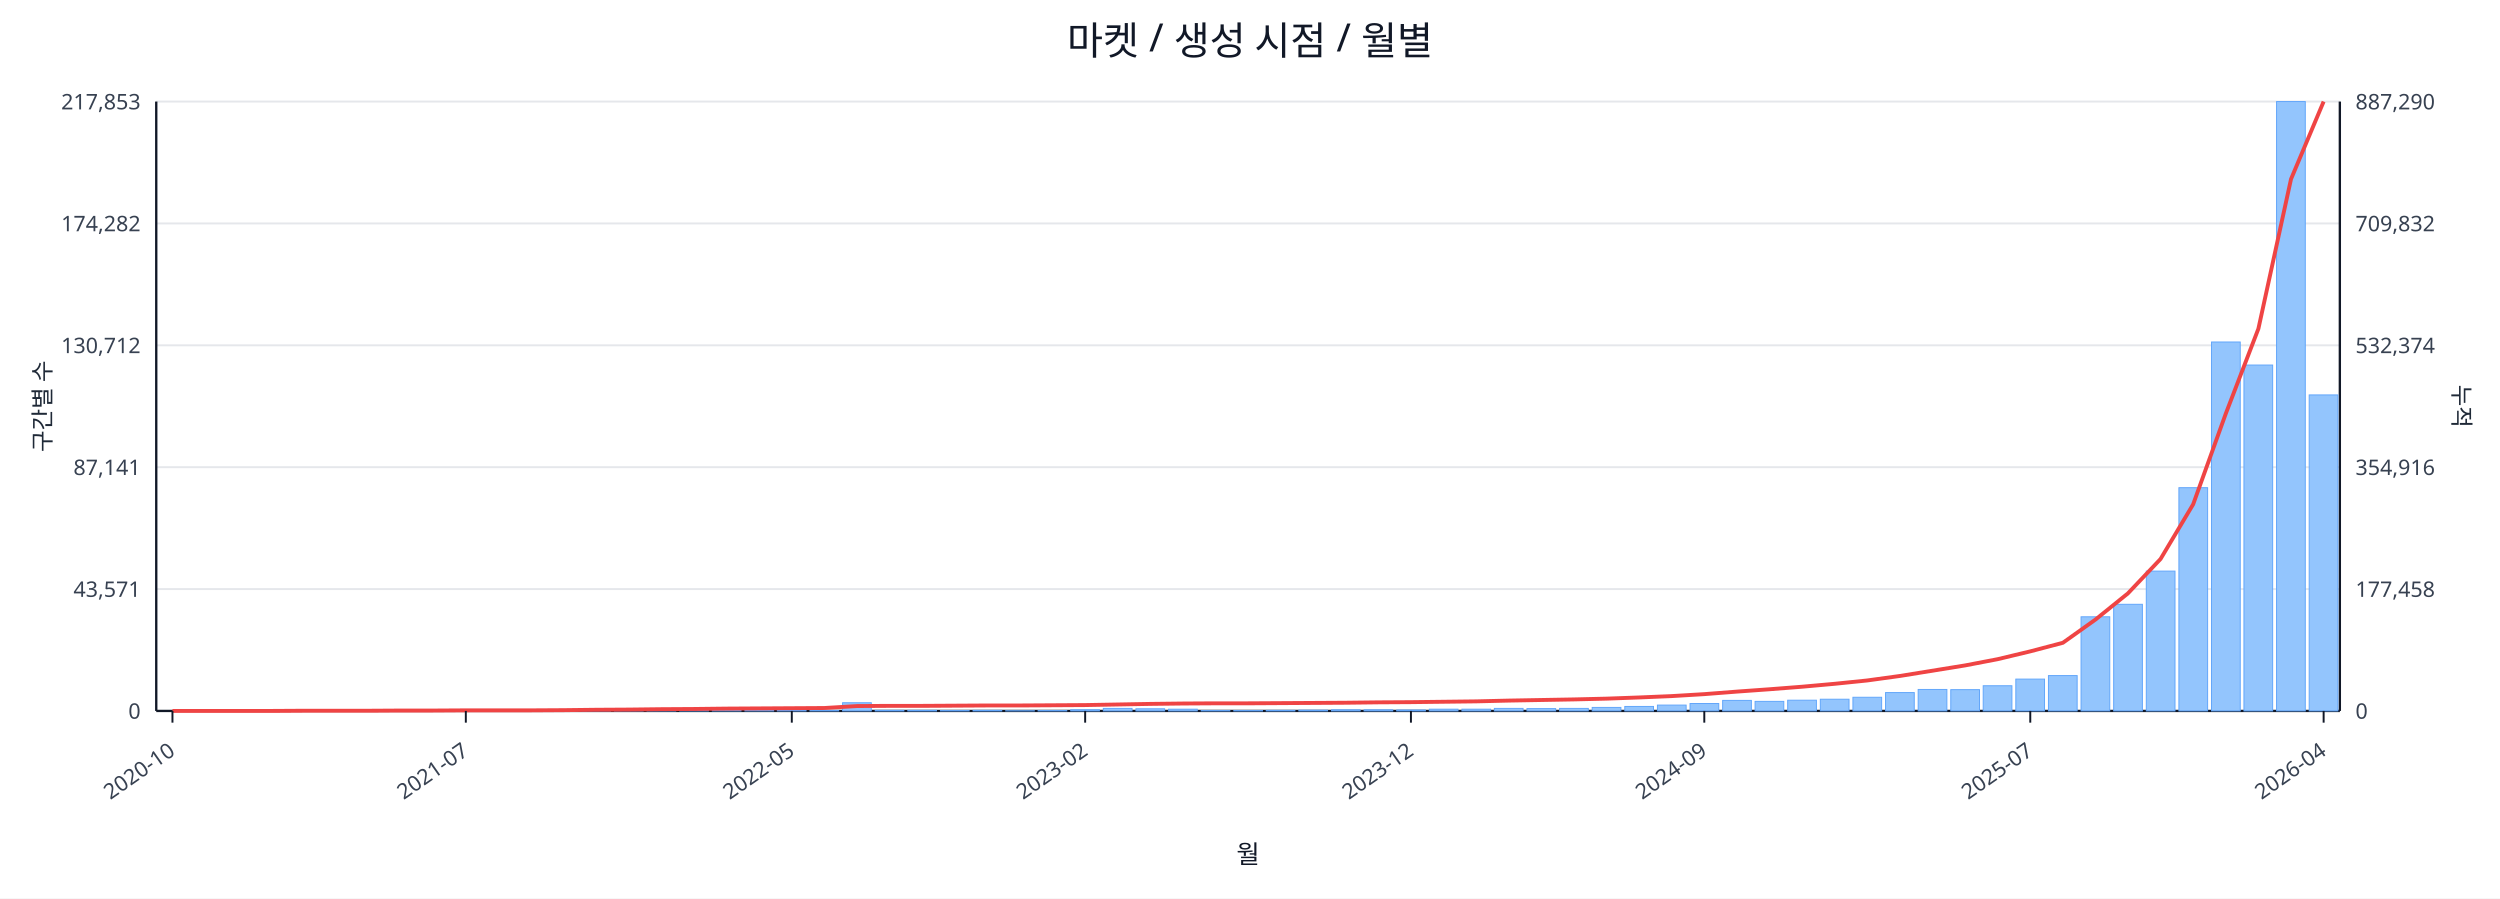
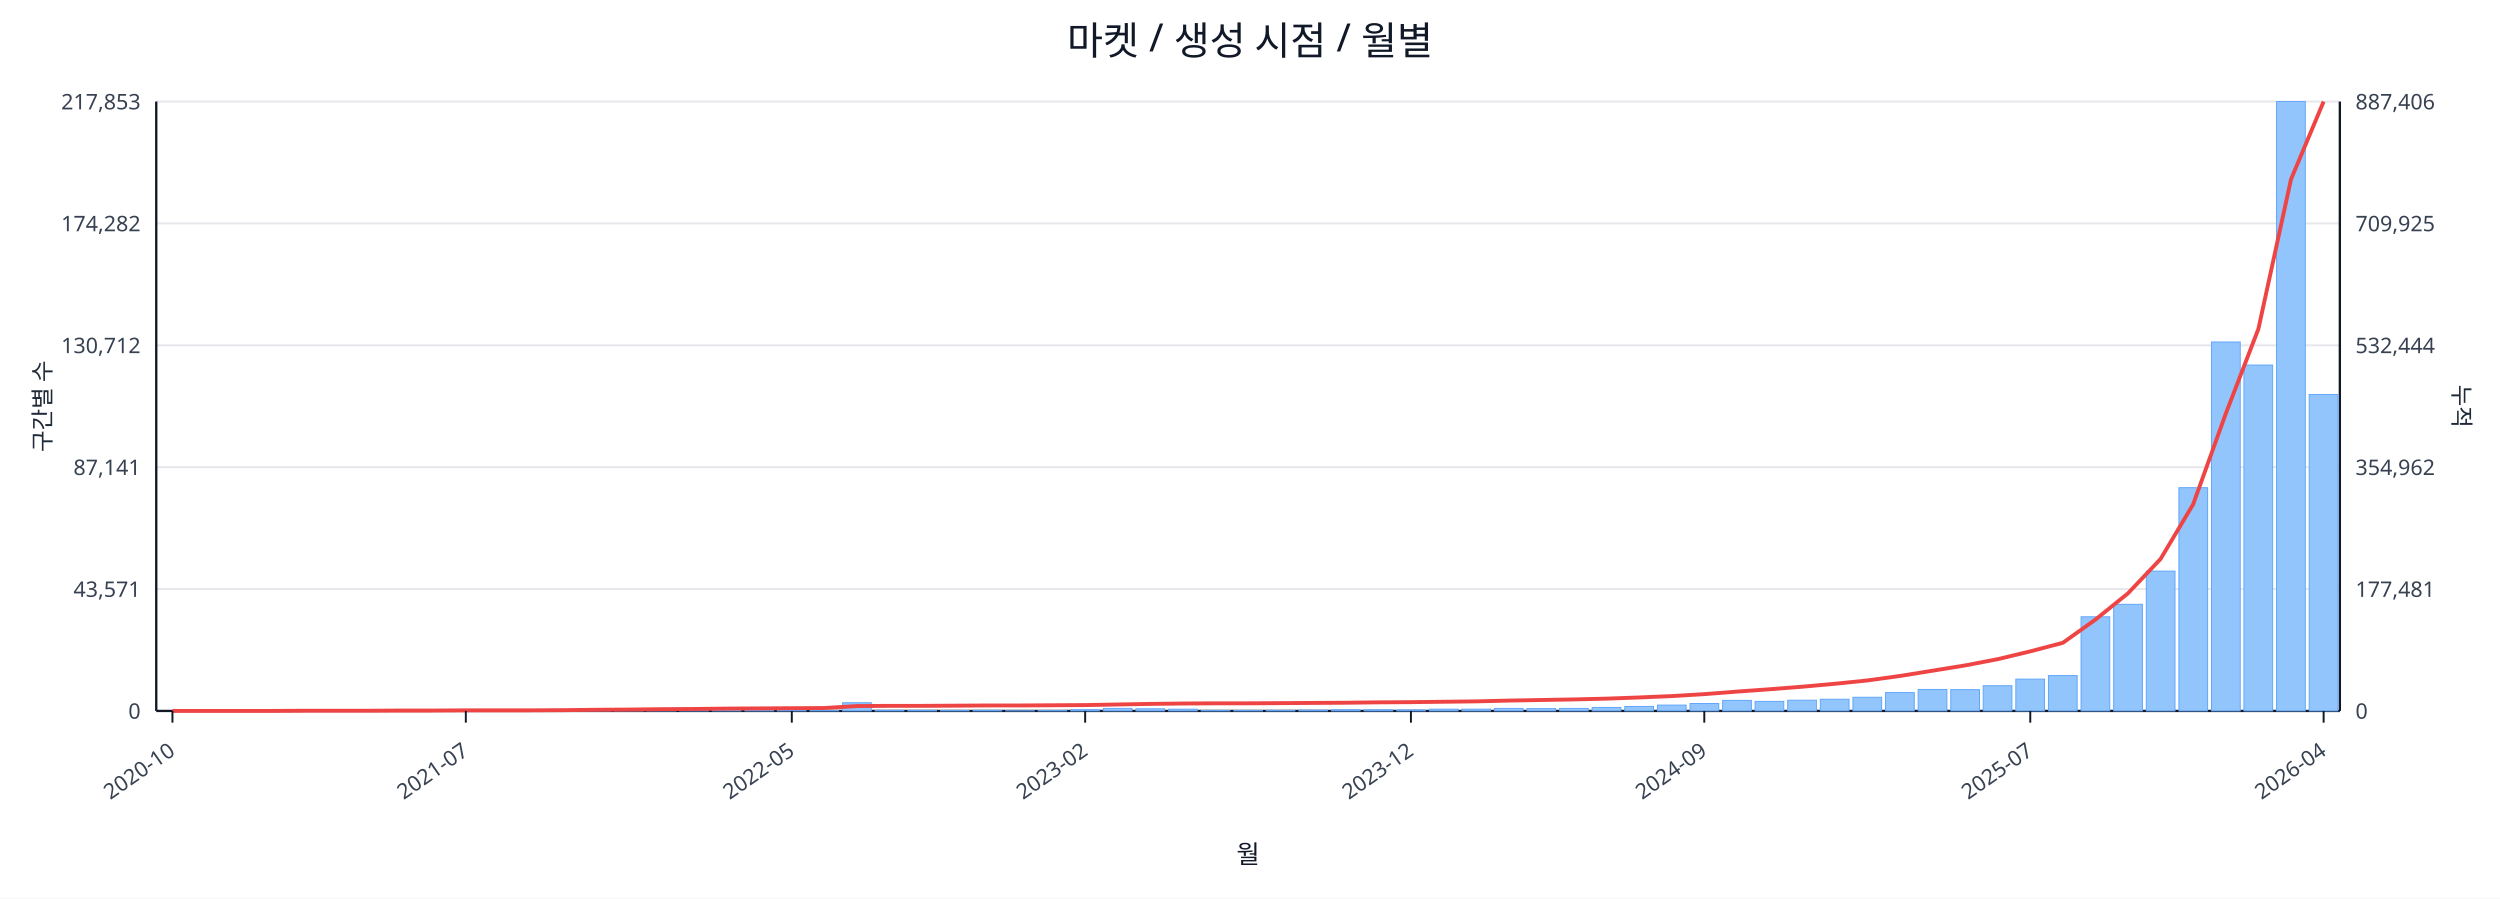
<svg xmlns="http://www.w3.org/2000/svg" width="1280" height="460" viewBox="0 0 1280 460">
  <rect x="0" y="0" width="100%" height="100%" fill="#ffffff" />
  <text x="640.0" y="28" font-size="20" text-anchor="middle" font-family="sans-serif" fill="#111827">마켓 / 생성 시점 / 월별</text>
  <line x1="80.0" y1="52.0" x2="1198.0" y2="52.0" stroke="#e5e7eb" stroke-width="1" />
  <text x="72.0" y="56.0" font-size="11" text-anchor="end" font-family="sans-serif" fill="#374151">217,853</text>
-   <text x="1206.0" y="56.0" font-size="11" text-anchor="start" font-family="sans-serif" fill="#374151">887,290</text>
+   <text x="1206.0" y="56.0" font-size="11" text-anchor="start" font-family="sans-serif" fill="#374151">887,406</text>
  <line x1="80.0" y1="114.4" x2="1198.0" y2="114.4" stroke="#e5e7eb" stroke-width="1" />
  <text x="72.0" y="118.4" font-size="11" text-anchor="end" font-family="sans-serif" fill="#374151">174,282</text>
-   <text x="1206.0" y="118.4" font-size="11" text-anchor="start" font-family="sans-serif" fill="#374151">709,832</text>
+   <text x="1206.0" y="118.4" font-size="11" text-anchor="start" font-family="sans-serif" fill="#374151">709,925</text>
  <line x1="80.0" y1="176.8" x2="1198.0" y2="176.8" stroke="#e5e7eb" stroke-width="1" />
  <text x="72.0" y="180.8" font-size="11" text-anchor="end" font-family="sans-serif" fill="#374151">130,712</text>
-   <text x="1206.0" y="180.8" font-size="11" text-anchor="start" font-family="sans-serif" fill="#374151">532,374</text>
+   <text x="1206.0" y="180.8" font-size="11" text-anchor="start" font-family="sans-serif" fill="#374151">532,444</text>
  <line x1="80.0" y1="239.2" x2="1198.0" y2="239.2" stroke="#e5e7eb" stroke-width="1" />
  <text x="72.0" y="243.2" font-size="11" text-anchor="end" font-family="sans-serif" fill="#374151">87,141</text>
-   <text x="1206.0" y="243.2" font-size="11" text-anchor="start" font-family="sans-serif" fill="#374151">354,916</text>
+   <text x="1206.0" y="243.2" font-size="11" text-anchor="start" font-family="sans-serif" fill="#374151">354,962</text>
  <line x1="80.0" y1="301.6" x2="1198.0" y2="301.6" stroke="#e5e7eb" stroke-width="1" />
  <text x="72.0" y="305.6" font-size="11" text-anchor="end" font-family="sans-serif" fill="#374151">43,571</text>
-   <text x="1206.0" y="305.6" font-size="11" text-anchor="start" font-family="sans-serif" fill="#374151">177,458</text>
+   <text x="1206.0" y="305.6" font-size="11" text-anchor="start" font-family="sans-serif" fill="#374151">177,481</text>
  <line x1="80.0" y1="364.0" x2="1198.0" y2="364.0" stroke="#e5e7eb" stroke-width="1" />
  <text x="72.0" y="368.0" font-size="11" text-anchor="end" font-family="sans-serif" fill="#374151">0</text>
  <text x="1206.0" y="368.0" font-size="11" text-anchor="start" font-family="sans-serif" fill="#374151">0</text>
  <line x1="80.0" y1="364.0" x2="1198.0" y2="364.0" stroke="#111827" stroke-width="1.2" />
  <line x1="80.0" y1="52.0" x2="80.0" y2="364.0" stroke="#111827" stroke-width="1.2" />
  <line x1="1198.0" y1="52.0" x2="1198.0" y2="364.0" stroke="#111827" stroke-width="1.2" />
  <rect x="81.0" y="364.0" width="14.7" height="0.0" fill="#93c5fd" stroke="#60a5fa" stroke-width="0.5" />
  <rect x="97.7" y="364.0" width="14.7" height="0.0" fill="#93c5fd" stroke="#60a5fa" stroke-width="0.5" />
  <rect x="114.4" y="364.0" width="14.7" height="0.0" fill="#93c5fd" stroke="#60a5fa" stroke-width="0.5" />
  <rect x="131.1" y="363.9" width="14.7" height="0.1" fill="#93c5fd" stroke="#60a5fa" stroke-width="0.5" />
  <rect x="147.7" y="363.9" width="14.7" height="0.1" fill="#93c5fd" stroke="#60a5fa" stroke-width="0.5" />
  <rect x="164.4" y="363.9" width="14.7" height="0.1" fill="#93c5fd" stroke="#60a5fa" stroke-width="0.5" />
  <rect x="181.1" y="363.9" width="14.7" height="0.1" fill="#93c5fd" stroke="#60a5fa" stroke-width="0.5" />
  <rect x="197.8" y="363.8" width="14.7" height="0.2" fill="#93c5fd" stroke="#60a5fa" stroke-width="0.5" />
  <rect x="214.5" y="363.7" width="14.7" height="0.3" fill="#93c5fd" stroke="#60a5fa" stroke-width="0.5" />
  <rect x="231.2" y="363.8" width="14.7" height="0.2" fill="#93c5fd" stroke="#60a5fa" stroke-width="0.5" />
  <rect x="247.9" y="363.8" width="14.7" height="0.2" fill="#93c5fd" stroke="#60a5fa" stroke-width="0.5" />
  <rect x="264.6" y="363.9" width="14.7" height="0.1" fill="#93c5fd" stroke="#60a5fa" stroke-width="0.5" />
  <rect x="281.2" y="363.7" width="14.7" height="0.3" fill="#93c5fd" stroke="#60a5fa" stroke-width="0.5" />
  <rect x="297.9" y="363.4" width="14.7" height="0.6" fill="#93c5fd" stroke="#60a5fa" stroke-width="0.5" />
  <rect x="314.6" y="363.5" width="14.7" height="0.5" fill="#93c5fd" stroke="#60a5fa" stroke-width="0.5" />
  <rect x="331.3" y="363.1" width="14.7" height="0.9" fill="#93c5fd" stroke="#60a5fa" stroke-width="0.5" />
  <rect x="348.0" y="363.5" width="14.7" height="0.5" fill="#93c5fd" stroke="#60a5fa" stroke-width="0.5" />
  <rect x="364.7" y="363.3" width="14.7" height="0.7" fill="#93c5fd" stroke="#60a5fa" stroke-width="0.5" />
  <rect x="381.4" y="363.4" width="14.7" height="0.6" fill="#93c5fd" stroke="#60a5fa" stroke-width="0.5" />
  <rect x="398.0" y="363.6" width="14.7" height="0.4" fill="#93c5fd" stroke="#60a5fa" stroke-width="0.5" />
  <rect x="414.7" y="363.8" width="14.7" height="0.2" fill="#93c5fd" stroke="#60a5fa" stroke-width="0.5" />
  <rect x="431.4" y="359.8" width="14.7" height="4.2" fill="#93c5fd" stroke="#60a5fa" stroke-width="0.5" />
  <rect x="448.1" y="363.7" width="14.7" height="0.3" fill="#93c5fd" stroke="#60a5fa" stroke-width="0.5" />
  <rect x="464.8" y="363.7" width="14.7" height="0.3" fill="#93c5fd" stroke="#60a5fa" stroke-width="0.5" />
  <rect x="481.5" y="363.8" width="14.7" height="0.2" fill="#93c5fd" stroke="#60a5fa" stroke-width="0.5" />
  <rect x="498.2" y="363.7" width="14.7" height="0.3" fill="#93c5fd" stroke="#60a5fa" stroke-width="0.5" />
  <rect x="514.9" y="363.9" width="14.7" height="0.1" fill="#93c5fd" stroke="#60a5fa" stroke-width="0.5" />
  <rect x="531.5" y="363.8" width="14.7" height="0.2" fill="#93c5fd" stroke="#60a5fa" stroke-width="0.5" />
  <rect x="548.2" y="363.4" width="14.7" height="0.6" fill="#93c5fd" stroke="#60a5fa" stroke-width="0.5" />
  <rect x="564.9" y="362.7" width="14.7" height="1.3" fill="#93c5fd" stroke="#60a5fa" stroke-width="0.5" />
  <rect x="581.6" y="362.9" width="14.7" height="1.1" fill="#93c5fd" stroke="#60a5fa" stroke-width="0.5" />
  <rect x="598.3" y="363.1" width="14.7" height="0.9" fill="#93c5fd" stroke="#60a5fa" stroke-width="0.5" />
  <rect x="615.0" y="363.8" width="14.7" height="0.2" fill="#93c5fd" stroke="#60a5fa" stroke-width="0.5" />
  <rect x="631.7" y="363.8" width="14.7" height="0.2" fill="#93c5fd" stroke="#60a5fa" stroke-width="0.5" />
  <rect x="648.3" y="363.7" width="14.7" height="0.3" fill="#93c5fd" stroke="#60a5fa" stroke-width="0.5" />
  <rect x="665.0" y="363.6" width="14.7" height="0.4" fill="#93c5fd" stroke="#60a5fa" stroke-width="0.5" />
  <rect x="681.7" y="363.4" width="14.7" height="0.6" fill="#93c5fd" stroke="#60a5fa" stroke-width="0.5" />
  <rect x="698.4" y="363.4" width="14.7" height="0.6" fill="#93c5fd" stroke="#60a5fa" stroke-width="0.5" />
  <rect x="715.1" y="363.5" width="14.7" height="0.5" fill="#93c5fd" stroke="#60a5fa" stroke-width="0.5" />
  <rect x="731.8" y="363.1" width="14.7" height="0.9" fill="#93c5fd" stroke="#60a5fa" stroke-width="0.5" />
  <rect x="748.5" y="363.1" width="14.7" height="0.9" fill="#93c5fd" stroke="#60a5fa" stroke-width="0.5" />
  <rect x="765.1" y="362.7" width="14.7" height="1.3" fill="#93c5fd" stroke="#60a5fa" stroke-width="0.5" />
  <rect x="781.8" y="362.8" width="14.7" height="1.2" fill="#93c5fd" stroke="#60a5fa" stroke-width="0.5" />
  <rect x="798.5" y="362.7" width="14.7" height="1.3" fill="#93c5fd" stroke="#60a5fa" stroke-width="0.5" />
  <rect x="815.2" y="362.2" width="14.7" height="1.8" fill="#93c5fd" stroke="#60a5fa" stroke-width="0.5" />
  <rect x="831.9" y="361.7" width="14.7" height="2.3" fill="#93c5fd" stroke="#60a5fa" stroke-width="0.5" />
  <rect x="848.6" y="361.0" width="14.7" height="3.0" fill="#93c5fd" stroke="#60a5fa" stroke-width="0.5" />
  <rect x="865.3" y="360.2" width="14.7" height="3.8" fill="#93c5fd" stroke="#60a5fa" stroke-width="0.5" />
  <rect x="882.0" y="358.6" width="14.7" height="5.4" fill="#93c5fd" stroke="#60a5fa" stroke-width="0.5" />
  <rect x="898.6" y="359.1" width="14.7" height="4.9" fill="#93c5fd" stroke="#60a5fa" stroke-width="0.5" />
  <rect x="915.3" y="358.5" width="14.7" height="5.5" fill="#93c5fd" stroke="#60a5fa" stroke-width="0.5" />
  <rect x="932.0" y="358.0" width="14.7" height="6.0" fill="#93c5fd" stroke="#60a5fa" stroke-width="0.5" />
  <rect x="948.7" y="357.0" width="14.7" height="7.0" fill="#93c5fd" stroke="#60a5fa" stroke-width="0.5" />
  <rect x="965.4" y="354.6" width="14.7" height="9.4" fill="#93c5fd" stroke="#60a5fa" stroke-width="0.5" />
  <rect x="982.1" y="353.0" width="14.7" height="11.0" fill="#93c5fd" stroke="#60a5fa" stroke-width="0.5" />
  <rect x="998.8" y="353.1" width="14.7" height="10.9" fill="#93c5fd" stroke="#60a5fa" stroke-width="0.5" />
  <rect x="1015.4" y="351.1" width="14.7" height="12.9" fill="#93c5fd" stroke="#60a5fa" stroke-width="0.5" />
  <rect x="1032.1" y="347.7" width="14.7" height="16.3" fill="#93c5fd" stroke="#60a5fa" stroke-width="0.5" />
  <rect x="1048.8" y="345.9" width="14.7" height="18.1" fill="#93c5fd" stroke="#60a5fa" stroke-width="0.5" />
  <rect x="1065.5" y="315.8" width="14.7" height="48.2" fill="#93c5fd" stroke="#60a5fa" stroke-width="0.5" />
  <rect x="1082.2" y="309.4" width="14.7" height="54.6" fill="#93c5fd" stroke="#60a5fa" stroke-width="0.5" />
  <rect x="1098.9" y="292.4" width="14.7" height="71.6" fill="#93c5fd" stroke="#60a5fa" stroke-width="0.5" />
  <rect x="1115.6" y="249.7" width="14.7" height="114.3" fill="#93c5fd" stroke="#60a5fa" stroke-width="0.5" />
  <rect x="1132.3" y="175.1" width="14.7" height="188.9" fill="#93c5fd" stroke="#60a5fa" stroke-width="0.5" />
  <rect x="1148.9" y="186.9" width="14.7" height="177.1" fill="#93c5fd" stroke="#60a5fa" stroke-width="0.5" />
  <rect x="1165.6" y="52.0" width="14.7" height="312.0" fill="#93c5fd" stroke="#60a5fa" stroke-width="0.5" />
-   <rect x="1182.3" y="202.2" width="14.7" height="161.8" fill="#93c5fd" stroke="#60a5fa" stroke-width="0.5" />
-   <polyline fill="none" stroke="#ef4444" stroke-width="2" points="88.3,364.0 105.0,364.0 121.7,364.0 138.4,364.0 155.1,363.9 171.8,363.9 188.5,363.9 205.1,363.8 221.8,363.8 238.5,363.7 255.2,363.7 271.9,363.7 288.6,363.6 305.3,363.4 322.0,363.3 338.6,363.1 355.3,363.0 372.0,362.8 388.7,362.7 405.4,362.6 422.1,362.5 438.8,361.5 455.4,361.4 472.1,361.4 488.8,361.3 505.5,361.2 522.2,361.2 538.9,361.1 555.6,361.0 572.3,360.7 588.9,360.4 605.6,360.2 622.3,360.1 639.0,360.1 655.7,360.0 672.4,359.9 689.1,359.8 705.7,359.6 722.4,359.5 739.1,359.3 755.8,359.1 772.5,358.7 789.2,358.4 805.9,358.1 822.6,357.7 839.2,357.1 855.9,356.4 872.6,355.4 889.3,354.1 906.0,352.9 922.7,351.6 939.4,350.1 956.0,348.4 972.7,346.1 989.4,343.4 1006.1,340.7 1022.8,337.5 1039.5,333.5 1056.2,329.1 1072.9,317.2 1089.5,303.8 1106.2,286.2 1122.9,258.2 1139.6,211.8 1156.3,168.3 1173.0,91.7 1189.7,52.0" />
+   <rect x="1182.3" y="202.0" width="14.7" height="162.0" fill="#93c5fd" stroke="#60a5fa" stroke-width="0.5" />
+   <polyline fill="none" stroke="#ef4444" stroke-width="2" points="88.3,364.0 105.0,364.0 121.7,364.0 138.4,364.0 155.1,363.9 171.8,363.9 188.5,363.9 205.1,363.8 221.8,363.8 238.5,363.7 255.2,363.7 271.9,363.7 288.6,363.6 305.3,363.4 322.0,363.3 338.6,363.1 355.3,363.0 372.0,362.8 388.7,362.7 405.4,362.6 422.1,362.5 438.8,361.5 455.4,361.4 472.1,361.4 488.8,361.3 505.5,361.2 522.2,361.2 538.9,361.1 555.6,361.0 572.3,360.7 588.9,360.4 605.6,360.2 622.3,360.1 639.0,360.1 655.7,360.0 672.4,359.9 689.1,359.8 705.7,359.6 722.4,359.5 739.1,359.3 755.8,359.1 772.5,358.7 789.2,358.4 805.9,358.1 822.6,357.7 839.2,357.1 855.9,356.4 872.6,355.4 889.3,354.1 906.0,352.9 922.7,351.6 939.4,350.1 956.0,348.4 972.7,346.1 989.4,343.4 1006.1,340.7 1022.8,337.5 1039.5,333.5 1056.2,329.1 1072.9,317.2 1089.5,303.8 1106.2,286.2 1122.9,258.2 1139.6,211.8 1156.3,168.4 1173.0,91.8 1189.7,52.0" />
  <line x1="88.3" y1="364.0" x2="88.3" y2="370.0" stroke="#111827" stroke-width="1" />
  <text x="90.3" y="386.0" font-size="11" text-anchor="end" transform="rotate(-35 90.3 386.0)" font-family="sans-serif" fill="#374151">2020-10</text>
  <line x1="238.5" y1="364.0" x2="238.5" y2="370.0" stroke="#111827" stroke-width="1" />
  <text x="240.5" y="386.0" font-size="11" text-anchor="end" transform="rotate(-35 240.5 386.0)" font-family="sans-serif" fill="#374151">2021-07</text>
  <line x1="405.4" y1="364.0" x2="405.4" y2="370.0" stroke="#111827" stroke-width="1" />
  <text x="407.4" y="386.0" font-size="11" text-anchor="end" transform="rotate(-35 407.4 386.0)" font-family="sans-serif" fill="#374151">2022-05</text>
  <line x1="555.6" y1="364.0" x2="555.6" y2="370.0" stroke="#111827" stroke-width="1" />
  <text x="557.6" y="386.0" font-size="11" text-anchor="end" transform="rotate(-35 557.6 386.0)" font-family="sans-serif" fill="#374151">2023-02</text>
  <line x1="722.4" y1="364.0" x2="722.4" y2="370.0" stroke="#111827" stroke-width="1" />
  <text x="724.4" y="386.0" font-size="11" text-anchor="end" transform="rotate(-35 724.4 386.0)" font-family="sans-serif" fill="#374151">2023-12</text>
  <line x1="872.6" y1="364.0" x2="872.6" y2="370.0" stroke="#111827" stroke-width="1" />
  <text x="874.6" y="386.0" font-size="11" text-anchor="end" transform="rotate(-35 874.6 386.0)" font-family="sans-serif" fill="#374151">2024-09</text>
  <line x1="1039.5" y1="364.0" x2="1039.5" y2="370.0" stroke="#111827" stroke-width="1" />
  <text x="1041.5" y="386.0" font-size="11" text-anchor="end" transform="rotate(-35 1041.5 386.0)" font-family="sans-serif" fill="#374151">2025-07</text>
  <line x1="1189.7" y1="364.0" x2="1189.7" y2="370.0" stroke="#111827" stroke-width="1" />
  <text x="1191.7" y="386.0" font-size="11" text-anchor="end" transform="rotate(-35 1191.7 386.0)" font-family="sans-serif" fill="#374151">2026-04</text>
  <text x="26" y="208.0" font-size="12" transform="rotate(-90 26 208.0)" text-anchor="middle" font-family="sans-serif" fill="#1f2937">구간별 수</text>
  <text x="1256.0" y="208.0" font-size="12" transform="rotate(90 1256.0 208.0)" text-anchor="middle" font-family="sans-serif" fill="#1f2937">누적</text>
  <text x="639.0" y="442.0" font-size="13" text-anchor="middle" font-family="sans-serif" fill="#111827">월</text>
</svg>
